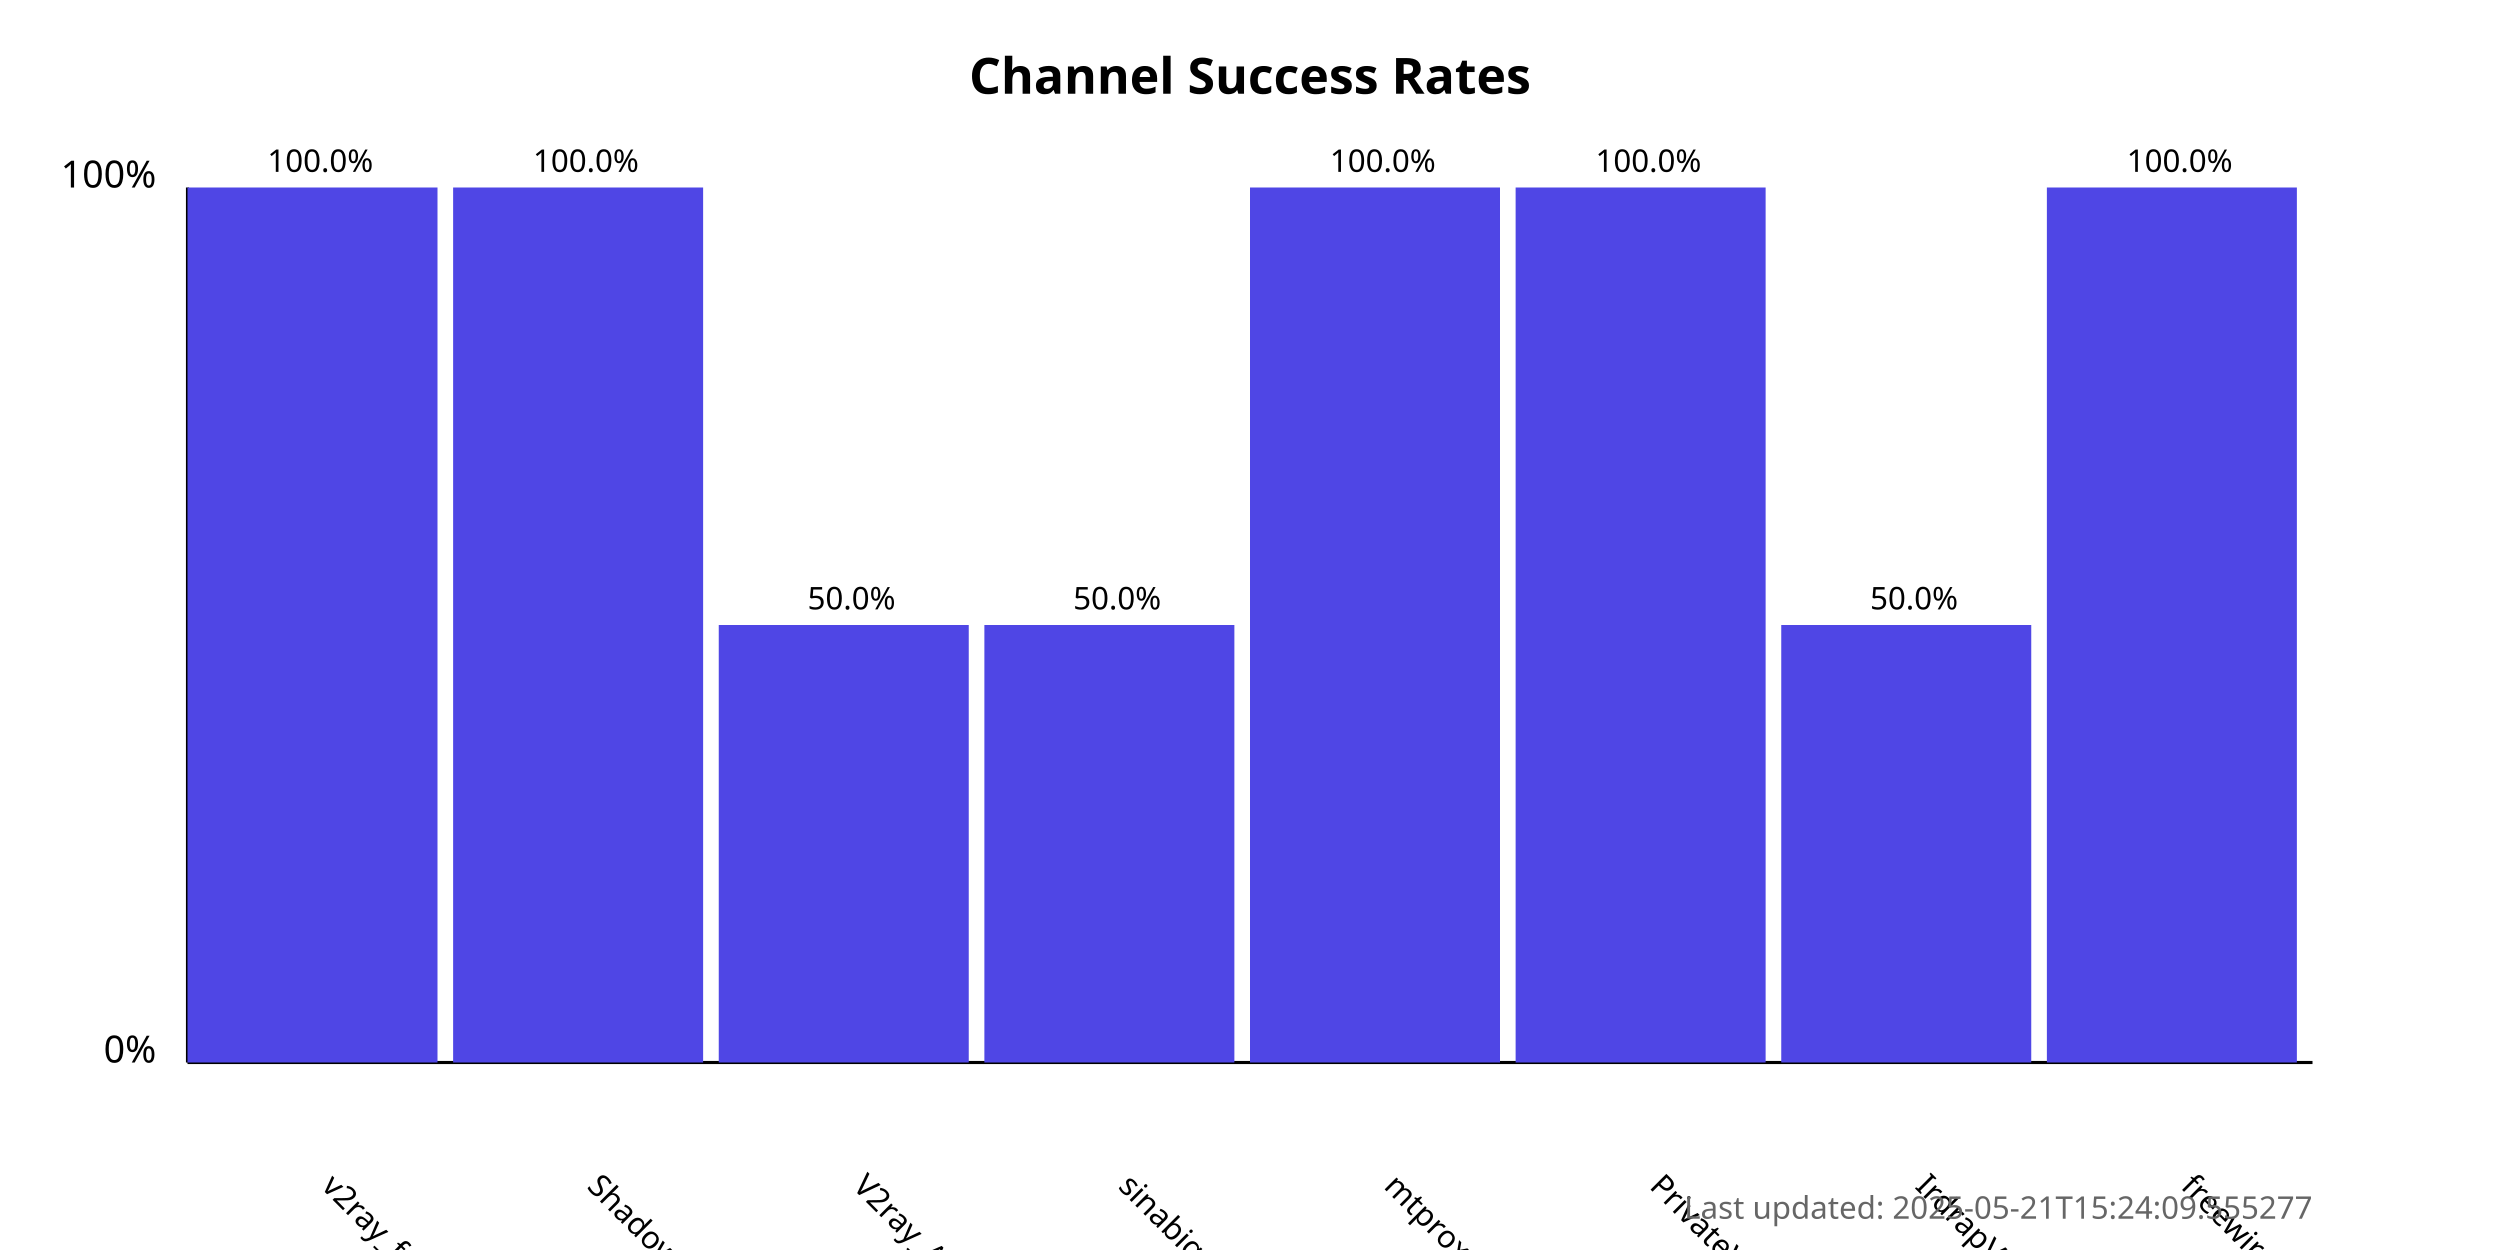
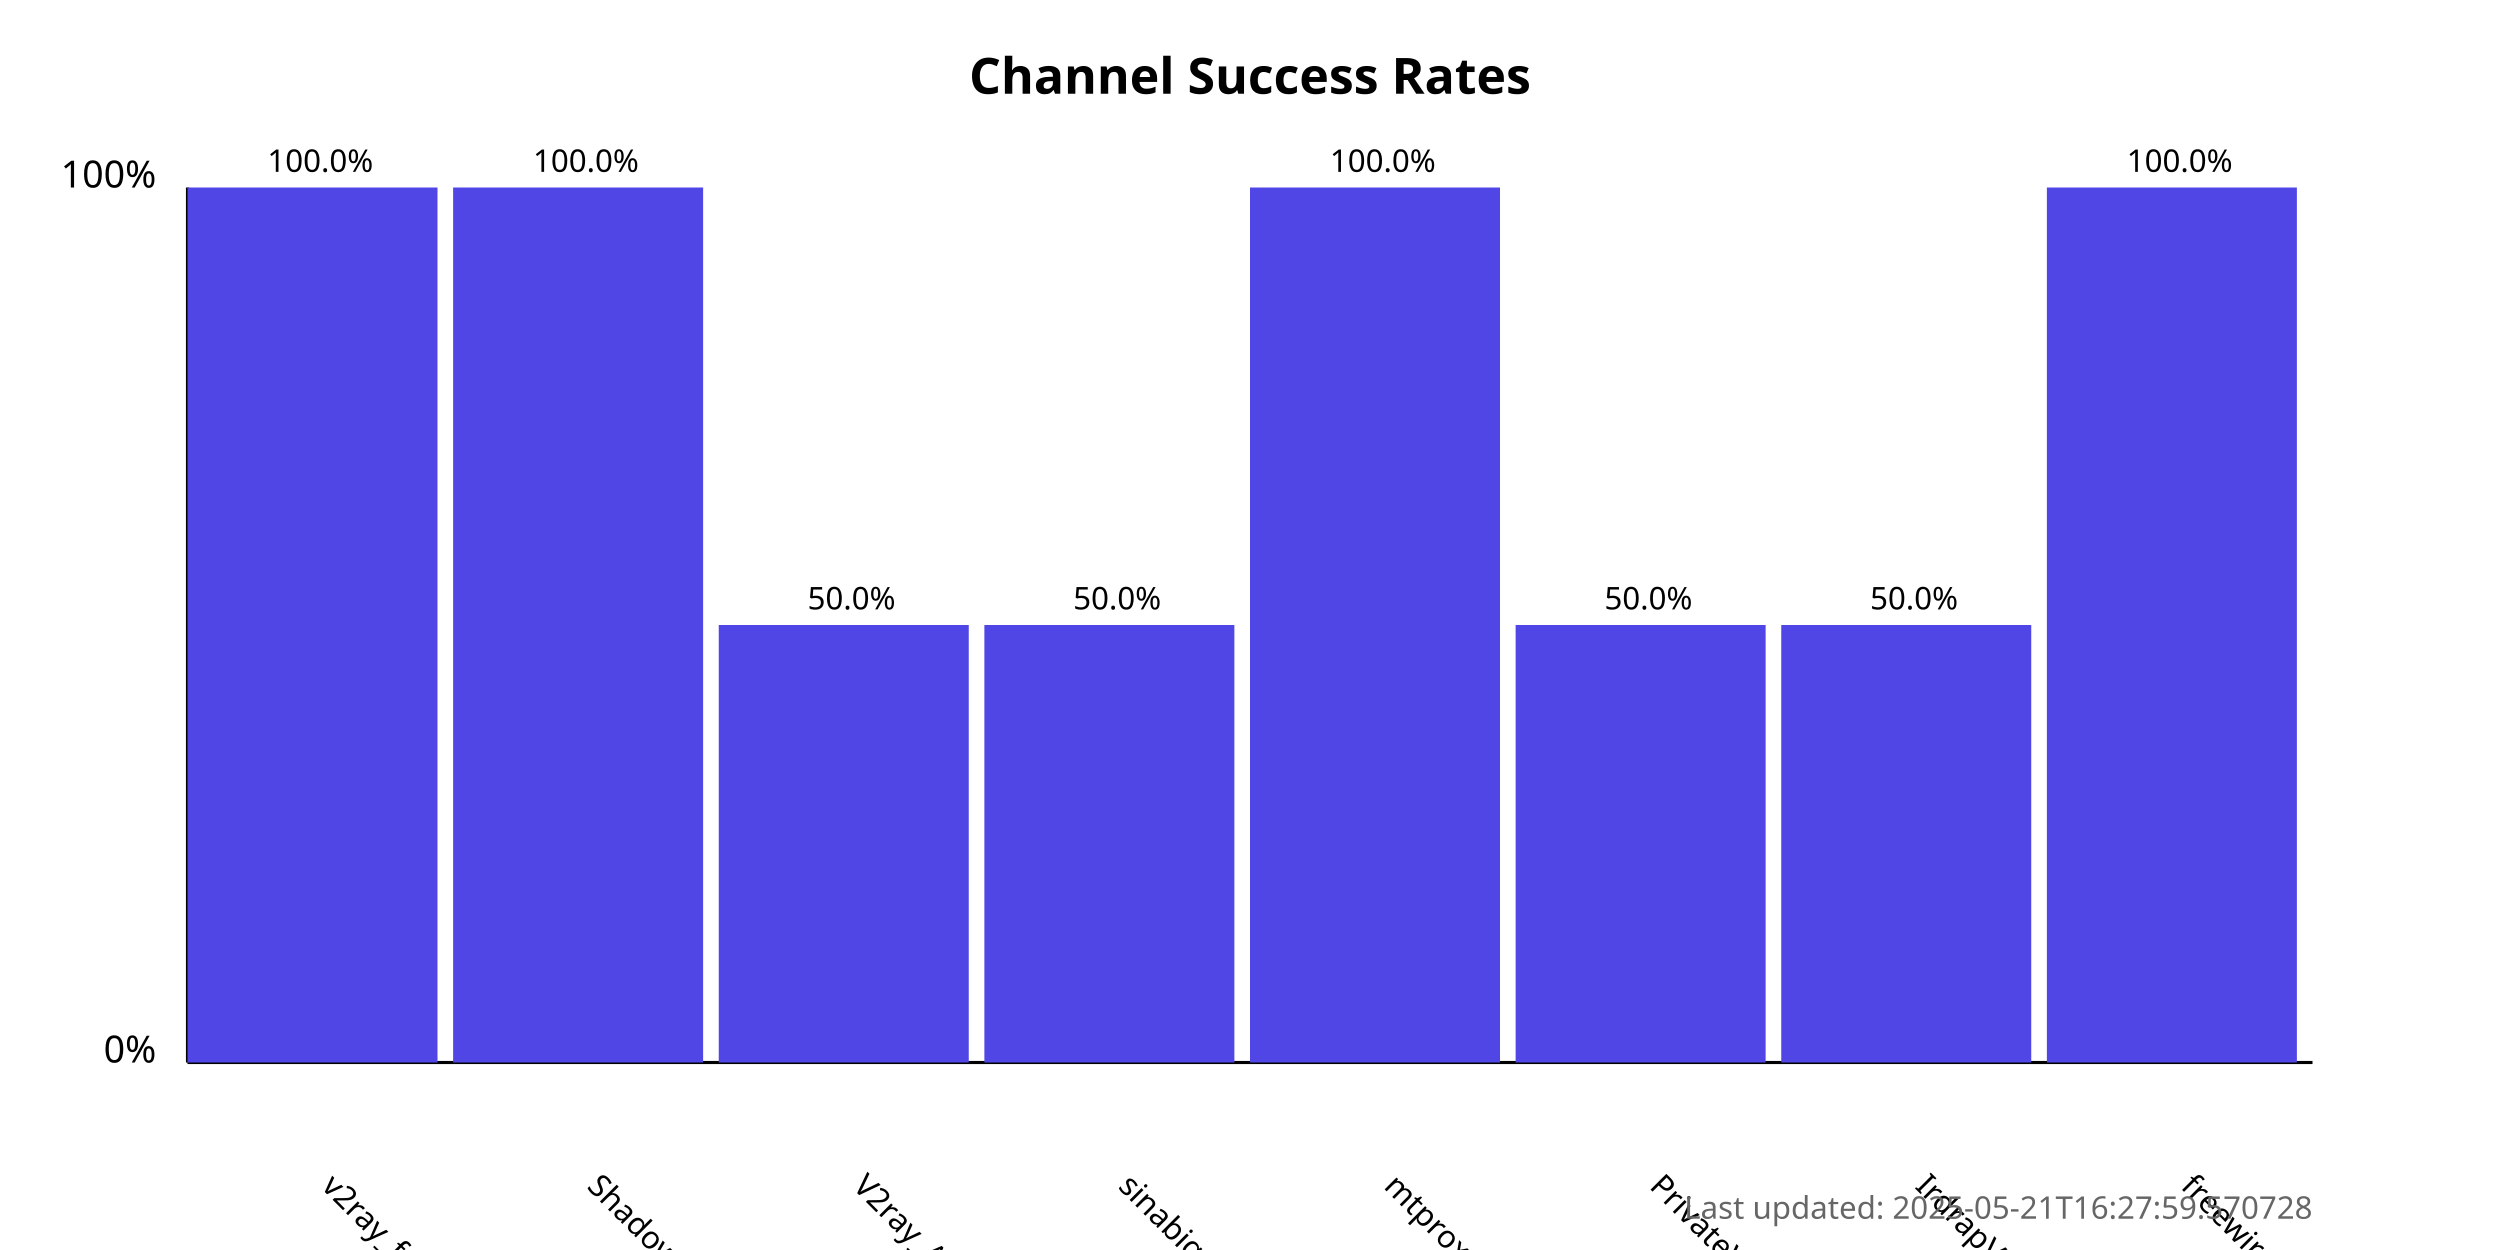
<svg xmlns="http://www.w3.org/2000/svg" width="800" height="400">
  <style>
            .chart-title { font: bold 16px sans-serif; }
            .axis-label { font: 12px sans-serif; }
            .tick-label { font: 10px sans-serif; }
            .bar { fill: #4f46e5; }
            .bar:hover { fill: #6366f1; }
            .timestamp { font: 10px sans-serif; fill: #666; }
        </style>
  <text x="400.0" y="30" text-anchor="middle" class="chart-title">
            Channel Success Rates
        </text>
  <line x1="60" y1="340" x2="60" y2="60" stroke="black" stroke-width="1" />
  <line x1="60" y1="340" x2="740" y2="340" stroke="black" stroke-width="1" />
  <text x="50" y="340" text-anchor="end" class="axis-label">0%</text>
  <text x="50" y="60" text-anchor="end" class="axis-label">100%</text>
  <g>
    <rect x="60" y="60.0" width="80.0" height="280.0" class="bar" />
    <text x="102.5" y="380" transform="rotate(45, 102.5, 380)" text-anchor="start" class="tick-label">
                v2ray_free_conf
            </text>
    <text x="102.5" y="55.0" text-anchor="middle" class="tick-label">
                100.0%
            </text>
  </g>
  <g>
    <rect x="145.0" y="60.0" width="80.0" height="280.0" class="bar" />
    <text x="187.5" y="380" transform="rotate(45, 187.5, 380)" text-anchor="start" class="tick-label">
                ShadowProxy66
            </text>
    <text x="187.5" y="55.0" text-anchor="middle" class="tick-label">
                100.0%
            </text>
  </g>
  <g>
    <rect x="230.0" y="200.0" width="80.0" height="140.0" class="bar" />
    <text x="272.5" y="380" transform="rotate(45, 272.5, 380)" text-anchor="start" class="tick-label">
                V2ray_Alpha
            </text>
    <text x="272.5" y="195.0" text-anchor="middle" class="tick-label">
                50.0%
            </text>
  </g>
  <g>
    <rect x="315.0" y="200.0" width="80.0" height="140.0" class="bar" />
    <text x="357.5" y="380" transform="rotate(45, 357.5, 380)" text-anchor="start" class="tick-label">
                sinabigo
            </text>
    <text x="357.5" y="195.0" text-anchor="middle" class="tick-label">
                50.0%
            </text>
  </g>
  <g>
    <rect x="400.0" y="60.0" width="80.0" height="280.0" class="bar" />
    <text x="442.5" y="380" transform="rotate(45, 442.5, 380)" text-anchor="start" class="tick-label">
                mtproxy_lists
            </text>
    <text x="442.5" y="55.0" text-anchor="middle" class="tick-label">
                100.0%
            </text>
  </g>
  <g>
-     <rect x="485.0" y="60.0" width="80.0" height="280.0" class="bar" />
+     <rect x="485.0" y="200.0" width="80.0" height="140.0" class="bar" />
    <text x="527.5" y="380" transform="rotate(45, 527.5, 380)" text-anchor="start" class="tick-label">
                PrivateVPNs
            </text>
-     <text x="527.5" y="55.0" text-anchor="middle" class="tick-label">
-                 100.0%
+     <text x="527.5" y="195.0" text-anchor="middle" class="tick-label">
+                 50.0%
            </text>
  </g>
  <g>
    <rect x="570.0" y="200.0" width="80.0" height="140.0" class="bar" />
    <text x="612.5" y="380" transform="rotate(45, 612.5, 380)" text-anchor="start" class="tick-label">
                IrdrapVPNnews
            </text>
    <text x="612.5" y="195.0" text-anchor="middle" class="tick-label">
                50.0%
            </text>
  </g>
  <g>
    <rect x="655.0" y="60.0" width="80.0" height="280.0" class="bar" />
    <text x="697.5" y="380" transform="rotate(45, 697.5, 380)" text-anchor="start" class="tick-label">
                freewireguard
            </text>
    <text x="697.5" y="55.0" text-anchor="middle" class="tick-label">
                100.0%
            </text>
  </g>
  <text x="740" y="390" text-anchor="end" class="timestamp">
-             Last updated: 2025-05-21T15:24:09.555277
+             Last updated: 2025-05-21T16:27:59.570728
        </text>
</svg>
